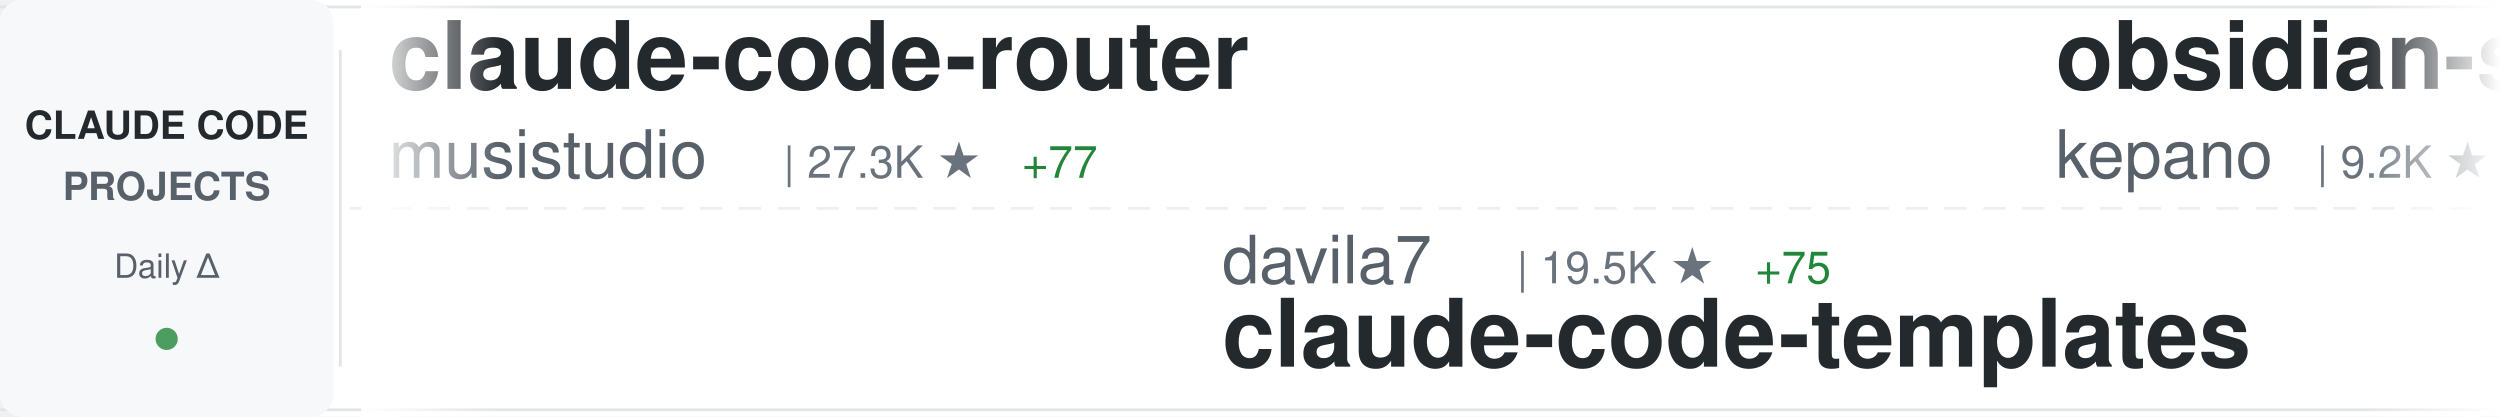
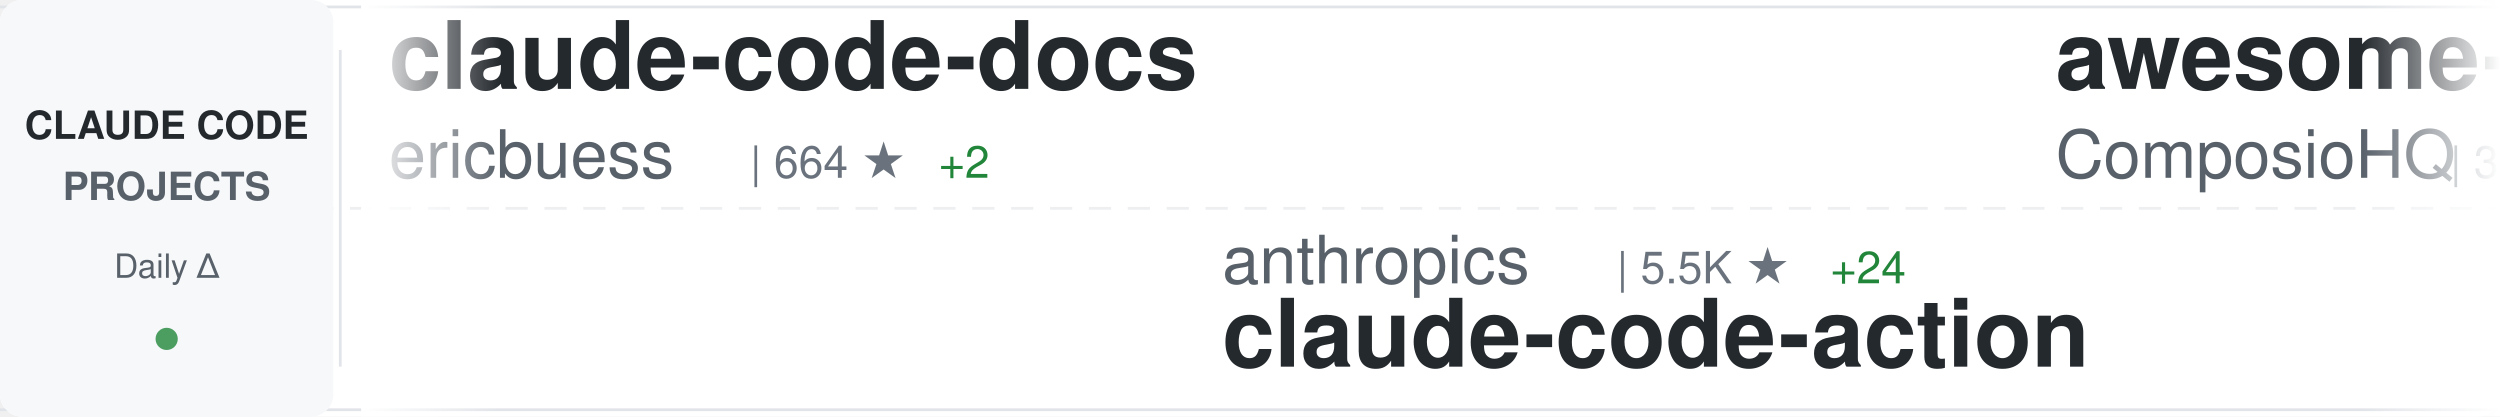
<svg xmlns="http://www.w3.org/2000/svg" width="900" height="150">
  <defs>
    <linearGradient id="awesomeLeftFade" x1="0%" y1="0%" x2="100%" y2="0%">
      <stop offset="0%" style="stop-color:#ffffff;stop-opacity:1" />
      <stop offset="100%" style="stop-color:#ffffff;stop-opacity:0" />
    </linearGradient>
    <linearGradient id="awesomeRightFade" x1="0%" y1="0%" x2="100%" y2="0%">
      <stop offset="0%" style="stop-color:#ffffff;stop-opacity:0" />
      <stop offset="100%" style="stop-color:#ffffff;stop-opacity:1" />
    </linearGradient>
  </defs>
  <rect width="900" height="150" fill="#ffffff" rx="8" />
  <rect x="0" y="2" width="900" height="1" fill="#e1e4e8" />
  <rect x="0" y="147" width="900" height="1" fill="#e1e4e8" />
  <line x1="0" y1="75" x2="900" y2="75" stroke="#e1e4e8" stroke-width="1" stroke-dasharray="8 6" opacity="0.6" />
  <rect x="0" y="0" width="120" height="150" fill="#f6f8fa" rx="8" />
  <text x="60" y="50" font-family="-apple-system, BlinkMacSystemFont, 'Segoe UI', Helvetica, Arial, sans-serif" font-size="14" font-weight="600" fill="#24292e" text-anchor="middle">CLAUDE CODE</text>
  <text x="60" y="72" font-family="-apple-system, BlinkMacSystemFont, 'Segoe UI', Helvetica, Arial, sans-serif" font-size="14" font-weight="600" fill="#586069" text-anchor="middle">PROJECTS</text>
  <text x="60" y="100" font-family="-apple-system, BlinkMacSystemFont, 'Segoe UI', Helvetica, Arial, sans-serif" font-size="12" font-weight="500" fill="#586069" text-anchor="middle">Daily Δ</text>
  <circle cx="60" cy="122" r="4" fill="#22863a" opacity="0.8" />
  <rect x="122" y="18" width="1" height="114" fill="#e1e4e8" />
  <clipPath id="awesomeTickerClip">
    <rect x="130" y="0" width="770" height="150" />
  </clipPath>
  <g clip-path="url(#awesomeTickerClip)">
    <g id="awesomeTickerItems">
      <animateTransform attributeName="transform" attributeType="XML" type="translate" from="0 0" to="-3000 0" dur="54s" repeatCount="indefinite" />
      <g transform="translate(0, 0)">
-         <text x="140" y="32" font-family="-apple-system, BlinkMacSystemFont, 'Segoe UI', Helvetica, Arial, sans-serif" font-size="34" font-weight="600" fill="#24292e">claude-code-router</text>
-         <text x="140" y="64" font-family="-apple-system, BlinkMacSystemFont, 'Segoe UI', Helvetica, Arial, sans-serif" font-size="24" font-weight="400" fill="#586069">musistudio</text>
-         <text x="282" y="64" font-family="-apple-system, BlinkMacSystemFont, 'Segoe UI', Helvetica, Arial, sans-serif" font-size="16" font-weight="500" fill="#6a737d">| 27.3K ★</text>
-         <text x="368" y="64" font-family="-apple-system, BlinkMacSystemFont, 'Segoe UI', Helvetica, Arial, sans-serif" font-size="16" font-weight="500" fill="#22863a"> +77</text>
+         <text x="140" y="32" font-family="-apple-system, BlinkMacSystemFont, 'Segoe UI', Helvetica, Arial, sans-serif" font-size="34" font-weight="600" fill="#24292e">claude-code-docs</text>
+         <text x="140" y="64" font-family="-apple-system, BlinkMacSystemFont, 'Segoe UI', Helvetica, Arial, sans-serif" font-size="24" font-weight="400" fill="#586069">ericbuess</text>
+         <text x="270" y="64" font-family="-apple-system, BlinkMacSystemFont, 'Segoe UI', Helvetica, Arial, sans-serif" font-size="16" font-weight="500" fill="#6a737d">| 664 ★</text>
+         <text x="338" y="64" font-family="-apple-system, BlinkMacSystemFont, 'Segoe UI', Helvetica, Arial, sans-serif" font-size="16" font-weight="500" fill="#22863a"> +2</text>
      </g>
      <g transform="translate(300, 0)">
-         <text x="140" y="102" font-family="-apple-system, BlinkMacSystemFont, 'Segoe UI', Helvetica, Arial, sans-serif" font-size="24" font-weight="400" fill="#586069">davila7</text>
-         <text x="246" y="102" font-family="-apple-system, BlinkMacSystemFont, 'Segoe UI', Helvetica, Arial, sans-serif" font-size="16" font-weight="500" fill="#6a737d">| 19.5K ★</text>
-         <text x="332" y="102" font-family="-apple-system, BlinkMacSystemFont, 'Segoe UI', Helvetica, Arial, sans-serif" font-size="16" font-weight="500" fill="#22863a"> +75</text>
-         <text x="140" y="132" font-family="-apple-system, BlinkMacSystemFont, 'Segoe UI', Helvetica, Arial, sans-serif" font-size="34" font-weight="600" fill="#24292e">claude-code-templates</text>
+         <text x="140" y="102" font-family="-apple-system, BlinkMacSystemFont, 'Segoe UI', Helvetica, Arial, sans-serif" font-size="24" font-weight="400" fill="#586069">anthropics</text>
+         <text x="282" y="102" font-family="-apple-system, BlinkMacSystemFont, 'Segoe UI', Helvetica, Arial, sans-serif" font-size="16" font-weight="500" fill="#6a737d">| 5.5K ★</text>
+         <text x="359" y="102" font-family="-apple-system, BlinkMacSystemFont, 'Segoe UI', Helvetica, Arial, sans-serif" font-size="16" font-weight="500" fill="#22863a"> +24</text>
+         <text x="140" y="132" font-family="-apple-system, BlinkMacSystemFont, 'Segoe UI', Helvetica, Arial, sans-serif" font-size="34" font-weight="600" fill="#24292e">claude-code-action</text>
      </g>
      <g transform="translate(600, 0)">
-         <text x="140" y="32" font-family="-apple-system, BlinkMacSystemFont, 'Segoe UI', Helvetica, Arial, sans-serif" font-size="34" font-weight="600" fill="#24292e">obsidian-skills</text>
-         <text x="140" y="64" font-family="-apple-system, BlinkMacSystemFont, 'Segoe UI', Helvetica, Arial, sans-serif" font-size="24" font-weight="400" fill="#586069">kepano</text>
-         <text x="234" y="64" font-family="-apple-system, BlinkMacSystemFont, 'Segoe UI', Helvetica, Arial, sans-serif" font-size="16" font-weight="500" fill="#6a737d">| 9.2K ★</text>
-         <text x="311" y="64" font-family="-apple-system, BlinkMacSystemFont, 'Segoe UI', Helvetica, Arial, sans-serif" font-size="16" font-weight="500" fill="#22863a"> +69</text>
+         <text x="140" y="32" font-family="-apple-system, BlinkMacSystemFont, 'Segoe UI', Helvetica, Arial, sans-serif" font-size="34" font-weight="600" fill="#24292e">awesome-claude-skills</text>
+         <text x="140" y="64" font-family="-apple-system, BlinkMacSystemFont, 'Segoe UI', Helvetica, Arial, sans-serif" font-size="24" font-weight="400" fill="#586069">ComposioHQ</text>
+         <text x="282" y="64" font-family="-apple-system, BlinkMacSystemFont, 'Segoe UI', Helvetica, Arial, sans-serif" font-size="16" font-weight="500" fill="#6a737d">| 30.9K ★</text>
+         <text x="368" y="64" font-family="-apple-system, BlinkMacSystemFont, 'Segoe UI', Helvetica, Arial, sans-serif" font-size="16" font-weight="500" fill="#22863a"> +646</text>
      </g>
      <g transform="translate(900, 0)">
-         <text x="140" y="102" font-family="-apple-system, BlinkMacSystemFont, 'Segoe UI', Helvetica, Arial, sans-serif" font-size="24" font-weight="400" fill="#586069">wshobson</text>
-         <text x="258" y="102" font-family="-apple-system, BlinkMacSystemFont, 'Segoe UI', Helvetica, Arial, sans-serif" font-size="16" font-weight="500" fill="#6a737d">| 27.9K ★</text>
-         <text x="344" y="102" font-family="-apple-system, BlinkMacSystemFont, 'Segoe UI', Helvetica, Arial, sans-serif" font-size="16" font-weight="500" fill="#22863a"> +108</text>
-         <text x="140" y="132" font-family="-apple-system, BlinkMacSystemFont, 'Segoe UI', Helvetica, Arial, sans-serif" font-size="34" font-weight="600" fill="#24292e">agents</text>
+         <text x="140" y="102" font-family="-apple-system, BlinkMacSystemFont, 'Segoe UI', Helvetica, Arial, sans-serif" font-size="24" font-weight="400" fill="#586069">gavrielc</text>
+         <text x="258" y="102" font-family="-apple-system, BlinkMacSystemFont, 'Segoe UI', Helvetica, Arial, sans-serif" font-size="16" font-weight="500" fill="#6a737d">| 5.4K ★</text>
+         <text x="335" y="102" font-family="-apple-system, BlinkMacSystemFont, 'Segoe UI', Helvetica, Arial, sans-serif" font-size="16" font-weight="500" fill="#22863a"> +638</text>
+         <text x="140" y="132" font-family="-apple-system, BlinkMacSystemFont, 'Segoe UI', Helvetica, Arial, sans-serif" font-size="34" font-weight="600" fill="#24292e">nanoclaw</text>
      </g>
      <g transform="translate(1200, 0)">
-         <text x="140" y="32" font-family="-apple-system, BlinkMacSystemFont, 'Segoe UI', Helvetica, Arial, sans-serif" font-size="34" font-weight="600" fill="#24292e">notebooklm-skill</text>
-         <text x="140" y="64" font-family="-apple-system, BlinkMacSystemFont, 'Segoe UI', Helvetica, Arial, sans-serif" font-size="24" font-weight="400" fill="#586069">PleasePrompto</text>
-         <text x="318" y="64" font-family="-apple-system, BlinkMacSystemFont, 'Segoe UI', Helvetica, Arial, sans-serif" font-size="16" font-weight="500" fill="#6a737d">| 3.3K ★</text>
-         <text x="395" y="64" font-family="-apple-system, BlinkMacSystemFont, 'Segoe UI', Helvetica, Arial, sans-serif" font-size="16" font-weight="500" fill="#22863a"> +48</text>
+         <text x="140" y="32" font-family="-apple-system, BlinkMacSystemFont, 'Segoe UI', Helvetica, Arial, sans-serif" font-size="34" font-weight="600" fill="#24292e">claude-code-tresor</text>
+         <text x="140" y="64" font-family="-apple-system, BlinkMacSystemFont, 'Segoe UI', Helvetica, Arial, sans-serif" font-size="24" font-weight="400" fill="#586069">alirezarezvani</text>
+         <text x="330" y="64" font-family="-apple-system, BlinkMacSystemFont, 'Segoe UI', Helvetica, Arial, sans-serif" font-size="16" font-weight="500" fill="#6a737d">| 497 ★</text>
+         <text x="398" y="64" font-family="-apple-system, BlinkMacSystemFont, 'Segoe UI', Helvetica, Arial, sans-serif" font-size="16" font-weight="500" fill="#22863a"> +2</text>
      </g>
      <g transform="translate(1500, 0)">
-         <text x="140" y="102" font-family="-apple-system, BlinkMacSystemFont, 'Segoe UI', Helvetica, Arial, sans-serif" font-size="24" font-weight="400" fill="#586069">cixingguangming55555</text>
-         <text x="402" y="102" font-family="-apple-system, BlinkMacSystemFont, 'Segoe UI', Helvetica, Arial, sans-serif" font-size="16" font-weight="500" fill="#6a737d">| 2.5K ★</text>
-         <text x="140" y="132" font-family="-apple-system, BlinkMacSystemFont, 'Segoe UI', Helvetica, Arial, sans-serif" font-size="34" font-weight="600" fill="#24292e">wechat-bot</text>
+         <text x="140" y="102" font-family="-apple-system, BlinkMacSystemFont, 'Segoe UI', Helvetica, Arial, sans-serif" font-size="24" font-weight="400" fill="#586069">darcyegb</text>
+         <text x="258" y="102" font-family="-apple-system, BlinkMacSystemFont, 'Segoe UI', Helvetica, Arial, sans-serif" font-size="16" font-weight="500" fill="#6a737d">| 527 ★</text>
+         <text x="326" y="102" font-family="-apple-system, BlinkMacSystemFont, 'Segoe UI', Helvetica, Arial, sans-serif" font-size="16" font-weight="500" fill="#22863a"> +6</text>
+         <text x="140" y="132" font-family="-apple-system, BlinkMacSystemFont, 'Segoe UI', Helvetica, Arial, sans-serif" font-size="34" font-weight="600" fill="#24292e">ClaudeCodeAgents</text>
      </g>
      <g transform="translate(1800, 0)">
-         <text x="140" y="32" font-family="-apple-system, BlinkMacSystemFont, 'Segoe UI', Helvetica, Arial, sans-serif" font-size="34" font-weight="600" fill="#24292e">Claudable</text>
-         <text x="140" y="64" font-family="-apple-system, BlinkMacSystemFont, 'Segoe UI', Helvetica, Arial, sans-serif" font-size="24" font-weight="400" fill="#586069">opactorai</text>
-         <text x="270" y="64" font-family="-apple-system, BlinkMacSystemFont, 'Segoe UI', Helvetica, Arial, sans-serif" font-size="16" font-weight="500" fill="#6a737d">| 3.7K ★</text>
-         <text x="347" y="64" font-family="-apple-system, BlinkMacSystemFont, 'Segoe UI', Helvetica, Arial, sans-serif" font-size="16" font-weight="500" fill="#22863a"> +3</text>
+         <text x="140" y="32" font-family="-apple-system, BlinkMacSystemFont, 'Segoe UI', Helvetica, Arial, sans-serif" font-size="34" font-weight="600" fill="#24292e">skills</text>
+         <text x="140" y="64" font-family="-apple-system, BlinkMacSystemFont, 'Segoe UI', Helvetica, Arial, sans-serif" font-size="24" font-weight="400" fill="#586069">anthropics</text>
+         <text x="282" y="64" font-family="-apple-system, BlinkMacSystemFont, 'Segoe UI', Helvetica, Arial, sans-serif" font-size="16" font-weight="500" fill="#6a737d">| 64.2K ★</text>
+         <text x="368" y="64" font-family="-apple-system, BlinkMacSystemFont, 'Segoe UI', Helvetica, Arial, sans-serif" font-size="16" font-weight="500" fill="#22863a"> +896</text>
      </g>
      <g transform="translate(2100, 0)">
-         <text x="140" y="102" font-family="-apple-system, BlinkMacSystemFont, 'Segoe UI', Helvetica, Arial, sans-serif" font-size="24" font-weight="400" fill="#586069">siteboon</text>
-         <text x="258" y="102" font-family="-apple-system, BlinkMacSystemFont, 'Segoe UI', Helvetica, Arial, sans-serif" font-size="16" font-weight="500" fill="#6a737d">| 6.0K ★</text>
-         <text x="335" y="102" font-family="-apple-system, BlinkMacSystemFont, 'Segoe UI', Helvetica, Arial, sans-serif" font-size="16" font-weight="500" fill="#22863a"> +41</text>
-         <text x="140" y="132" font-family="-apple-system, BlinkMacSystemFont, 'Segoe UI', Helvetica, Arial, sans-serif" font-size="34" font-weight="600" fill="#24292e">claudecodeui</text>
+         <text x="140" y="102" font-family="-apple-system, BlinkMacSystemFont, 'Segoe UI', Helvetica, Arial, sans-serif" font-size="24" font-weight="400" fill="#586069">EnzeD</text>
+         <text x="222" y="102" font-family="-apple-system, BlinkMacSystemFont, 'Segoe UI', Helvetica, Arial, sans-serif" font-size="16" font-weight="500" fill="#6a737d">| 3.9K ★</text>
+         <text x="299" y="102" font-family="-apple-system, BlinkMacSystemFont, 'Segoe UI', Helvetica, Arial, sans-serif" font-size="16" font-weight="500" fill="#22863a"> +8</text>
+         <text x="140" y="132" font-family="-apple-system, BlinkMacSystemFont, 'Segoe UI', Helvetica, Arial, sans-serif" font-size="34" font-weight="600" fill="#24292e">vibe-coding</text>
      </g>
      <g transform="translate(2400, 0)">
-         <text x="140" y="32" font-family="-apple-system, BlinkMacSystemFont, 'Segoe UI', Helvetica, Arial, sans-serif" font-size="34" font-weight="600" fill="#24292e">claude-code-hooks-multi-...</text>
-         <text x="140" y="64" font-family="-apple-system, BlinkMacSystemFont, 'Segoe UI', Helvetica, Arial, sans-serif" font-size="24" font-weight="400" fill="#586069">disler</text>
-         <text x="234" y="64" font-family="-apple-system, BlinkMacSystemFont, 'Segoe UI', Helvetica, Arial, sans-serif" font-size="16" font-weight="500" fill="#6a737d">| 956 ★</text>
-         <text x="302" y="64" font-family="-apple-system, BlinkMacSystemFont, 'Segoe UI', Helvetica, Arial, sans-serif" font-size="16" font-weight="500" fill="#22863a"> +4</text>
+         <text x="140" y="32" font-family="-apple-system, BlinkMacSystemFont, 'Segoe UI', Helvetica, Arial, sans-serif" font-size="34" font-weight="600" fill="#24292e">ralph-claude-code</text>
+         <text x="140" y="64" font-family="-apple-system, BlinkMacSystemFont, 'Segoe UI', Helvetica, Arial, sans-serif" font-size="24" font-weight="400" fill="#586069">frankbria</text>
+         <text x="270" y="64" font-family="-apple-system, BlinkMacSystemFont, 'Segoe UI', Helvetica, Arial, sans-serif" font-size="16" font-weight="500" fill="#6a737d">| 6.4K ★</text>
+         <text x="347" y="64" font-family="-apple-system, BlinkMacSystemFont, 'Segoe UI', Helvetica, Arial, sans-serif" font-size="16" font-weight="500" fill="#22863a"> +70</text>
      </g>
      <g transform="translate(2700, 0)">
-         <text x="140" y="102" font-family="-apple-system, BlinkMacSystemFont, 'Segoe UI', Helvetica, Arial, sans-serif" font-size="24" font-weight="400" fill="#586069">frankbria</text>
-         <text x="270" y="102" font-family="-apple-system, BlinkMacSystemFont, 'Segoe UI', Helvetica, Arial, sans-serif" font-size="16" font-weight="500" fill="#6a737d">| 6.4K ★</text>
-         <text x="347" y="102" font-family="-apple-system, BlinkMacSystemFont, 'Segoe UI', Helvetica, Arial, sans-serif" font-size="16" font-weight="500" fill="#22863a"> +77</text>
-         <text x="140" y="132" font-family="-apple-system, BlinkMacSystemFont, 'Segoe UI', Helvetica, Arial, sans-serif" font-size="34" font-weight="600" fill="#24292e">ralph-claude-code</text>
+         <text x="140" y="102" font-family="-apple-system, BlinkMacSystemFont, 'Segoe UI', Helvetica, Arial, sans-serif" font-size="24" font-weight="400" fill="#586069">ChrisWiles</text>
+         <text x="282" y="102" font-family="-apple-system, BlinkMacSystemFont, 'Segoe UI', Helvetica, Arial, sans-serif" font-size="16" font-weight="500" fill="#6a737d">| 5.2K ★</text>
+         <text x="359" y="102" font-family="-apple-system, BlinkMacSystemFont, 'Segoe UI', Helvetica, Arial, sans-serif" font-size="16" font-weight="500" fill="#22863a"> +8</text>
+         <text x="140" y="132" font-family="-apple-system, BlinkMacSystemFont, 'Segoe UI', Helvetica, Arial, sans-serif" font-size="34" font-weight="600" fill="#24292e">claude-code-showcase</text>
      </g>
      <g transform="translate(3000, 0)">
-         <text x="140" y="32" font-family="-apple-system, BlinkMacSystemFont, 'Segoe UI', Helvetica, Arial, sans-serif" font-size="34" font-weight="600" fill="#24292e">claude-code-router</text>
-         <text x="140" y="64" font-family="-apple-system, BlinkMacSystemFont, 'Segoe UI', Helvetica, Arial, sans-serif" font-size="24" font-weight="400" fill="#586069">musistudio</text>
-         <text x="282" y="64" font-family="-apple-system, BlinkMacSystemFont, 'Segoe UI', Helvetica, Arial, sans-serif" font-size="16" font-weight="500" fill="#6a737d">| 27.3K ★</text>
-         <text x="368" y="64" font-family="-apple-system, BlinkMacSystemFont, 'Segoe UI', Helvetica, Arial, sans-serif" font-size="16" font-weight="500" fill="#22863a"> +77</text>
+         <text x="140" y="32" font-family="-apple-system, BlinkMacSystemFont, 'Segoe UI', Helvetica, Arial, sans-serif" font-size="34" font-weight="600" fill="#24292e">claude-code-docs</text>
+         <text x="140" y="64" font-family="-apple-system, BlinkMacSystemFont, 'Segoe UI', Helvetica, Arial, sans-serif" font-size="24" font-weight="400" fill="#586069">ericbuess</text>
+         <text x="270" y="64" font-family="-apple-system, BlinkMacSystemFont, 'Segoe UI', Helvetica, Arial, sans-serif" font-size="16" font-weight="500" fill="#6a737d">| 664 ★</text>
+         <text x="338" y="64" font-family="-apple-system, BlinkMacSystemFont, 'Segoe UI', Helvetica, Arial, sans-serif" font-size="16" font-weight="500" fill="#22863a"> +2</text>
      </g>
      <g transform="translate(3300, 0)">
-         <text x="140" y="102" font-family="-apple-system, BlinkMacSystemFont, 'Segoe UI', Helvetica, Arial, sans-serif" font-size="24" font-weight="400" fill="#586069">davila7</text>
-         <text x="246" y="102" font-family="-apple-system, BlinkMacSystemFont, 'Segoe UI', Helvetica, Arial, sans-serif" font-size="16" font-weight="500" fill="#6a737d">| 19.5K ★</text>
-         <text x="332" y="102" font-family="-apple-system, BlinkMacSystemFont, 'Segoe UI', Helvetica, Arial, sans-serif" font-size="16" font-weight="500" fill="#22863a"> +75</text>
-         <text x="140" y="132" font-family="-apple-system, BlinkMacSystemFont, 'Segoe UI', Helvetica, Arial, sans-serif" font-size="34" font-weight="600" fill="#24292e">claude-code-templates</text>
+         <text x="140" y="102" font-family="-apple-system, BlinkMacSystemFont, 'Segoe UI', Helvetica, Arial, sans-serif" font-size="24" font-weight="400" fill="#586069">anthropics</text>
+         <text x="282" y="102" font-family="-apple-system, BlinkMacSystemFont, 'Segoe UI', Helvetica, Arial, sans-serif" font-size="16" font-weight="500" fill="#6a737d">| 5.5K ★</text>
+         <text x="359" y="102" font-family="-apple-system, BlinkMacSystemFont, 'Segoe UI', Helvetica, Arial, sans-serif" font-size="16" font-weight="500" fill="#22863a"> +24</text>
+         <text x="140" y="132" font-family="-apple-system, BlinkMacSystemFont, 'Segoe UI', Helvetica, Arial, sans-serif" font-size="34" font-weight="600" fill="#24292e">claude-code-action</text>
      </g>
      <g transform="translate(3600, 0)">
-         <text x="140" y="32" font-family="-apple-system, BlinkMacSystemFont, 'Segoe UI', Helvetica, Arial, sans-serif" font-size="34" font-weight="600" fill="#24292e">obsidian-skills</text>
-         <text x="140" y="64" font-family="-apple-system, BlinkMacSystemFont, 'Segoe UI', Helvetica, Arial, sans-serif" font-size="24" font-weight="400" fill="#586069">kepano</text>
-         <text x="234" y="64" font-family="-apple-system, BlinkMacSystemFont, 'Segoe UI', Helvetica, Arial, sans-serif" font-size="16" font-weight="500" fill="#6a737d">| 9.2K ★</text>
-         <text x="311" y="64" font-family="-apple-system, BlinkMacSystemFont, 'Segoe UI', Helvetica, Arial, sans-serif" font-size="16" font-weight="500" fill="#22863a"> +69</text>
+         <text x="140" y="32" font-family="-apple-system, BlinkMacSystemFont, 'Segoe UI', Helvetica, Arial, sans-serif" font-size="34" font-weight="600" fill="#24292e">awesome-claude-skills</text>
+         <text x="140" y="64" font-family="-apple-system, BlinkMacSystemFont, 'Segoe UI', Helvetica, Arial, sans-serif" font-size="24" font-weight="400" fill="#586069">ComposioHQ</text>
+         <text x="282" y="64" font-family="-apple-system, BlinkMacSystemFont, 'Segoe UI', Helvetica, Arial, sans-serif" font-size="16" font-weight="500" fill="#6a737d">| 30.9K ★</text>
+         <text x="368" y="64" font-family="-apple-system, BlinkMacSystemFont, 'Segoe UI', Helvetica, Arial, sans-serif" font-size="16" font-weight="500" fill="#22863a"> +646</text>
      </g>
      <g transform="translate(3900, 0)">
-         <text x="140" y="102" font-family="-apple-system, BlinkMacSystemFont, 'Segoe UI', Helvetica, Arial, sans-serif" font-size="24" font-weight="400" fill="#586069">wshobson</text>
-         <text x="258" y="102" font-family="-apple-system, BlinkMacSystemFont, 'Segoe UI', Helvetica, Arial, sans-serif" font-size="16" font-weight="500" fill="#6a737d">| 27.9K ★</text>
-         <text x="344" y="102" font-family="-apple-system, BlinkMacSystemFont, 'Segoe UI', Helvetica, Arial, sans-serif" font-size="16" font-weight="500" fill="#22863a"> +108</text>
-         <text x="140" y="132" font-family="-apple-system, BlinkMacSystemFont, 'Segoe UI', Helvetica, Arial, sans-serif" font-size="34" font-weight="600" fill="#24292e">agents</text>
+         <text x="140" y="102" font-family="-apple-system, BlinkMacSystemFont, 'Segoe UI', Helvetica, Arial, sans-serif" font-size="24" font-weight="400" fill="#586069">gavrielc</text>
+         <text x="258" y="102" font-family="-apple-system, BlinkMacSystemFont, 'Segoe UI', Helvetica, Arial, sans-serif" font-size="16" font-weight="500" fill="#6a737d">| 5.4K ★</text>
+         <text x="335" y="102" font-family="-apple-system, BlinkMacSystemFont, 'Segoe UI', Helvetica, Arial, sans-serif" font-size="16" font-weight="500" fill="#22863a"> +638</text>
+         <text x="140" y="132" font-family="-apple-system, BlinkMacSystemFont, 'Segoe UI', Helvetica, Arial, sans-serif" font-size="34" font-weight="600" fill="#24292e">nanoclaw</text>
      </g>
    </g>
  </g>
  <rect x="130" y="0" width="50" height="150" fill="url(#awesomeLeftFade)" />
  <rect x="850" y="0" width="50" height="150" fill="url(#awesomeRightFade)" />
</svg>
